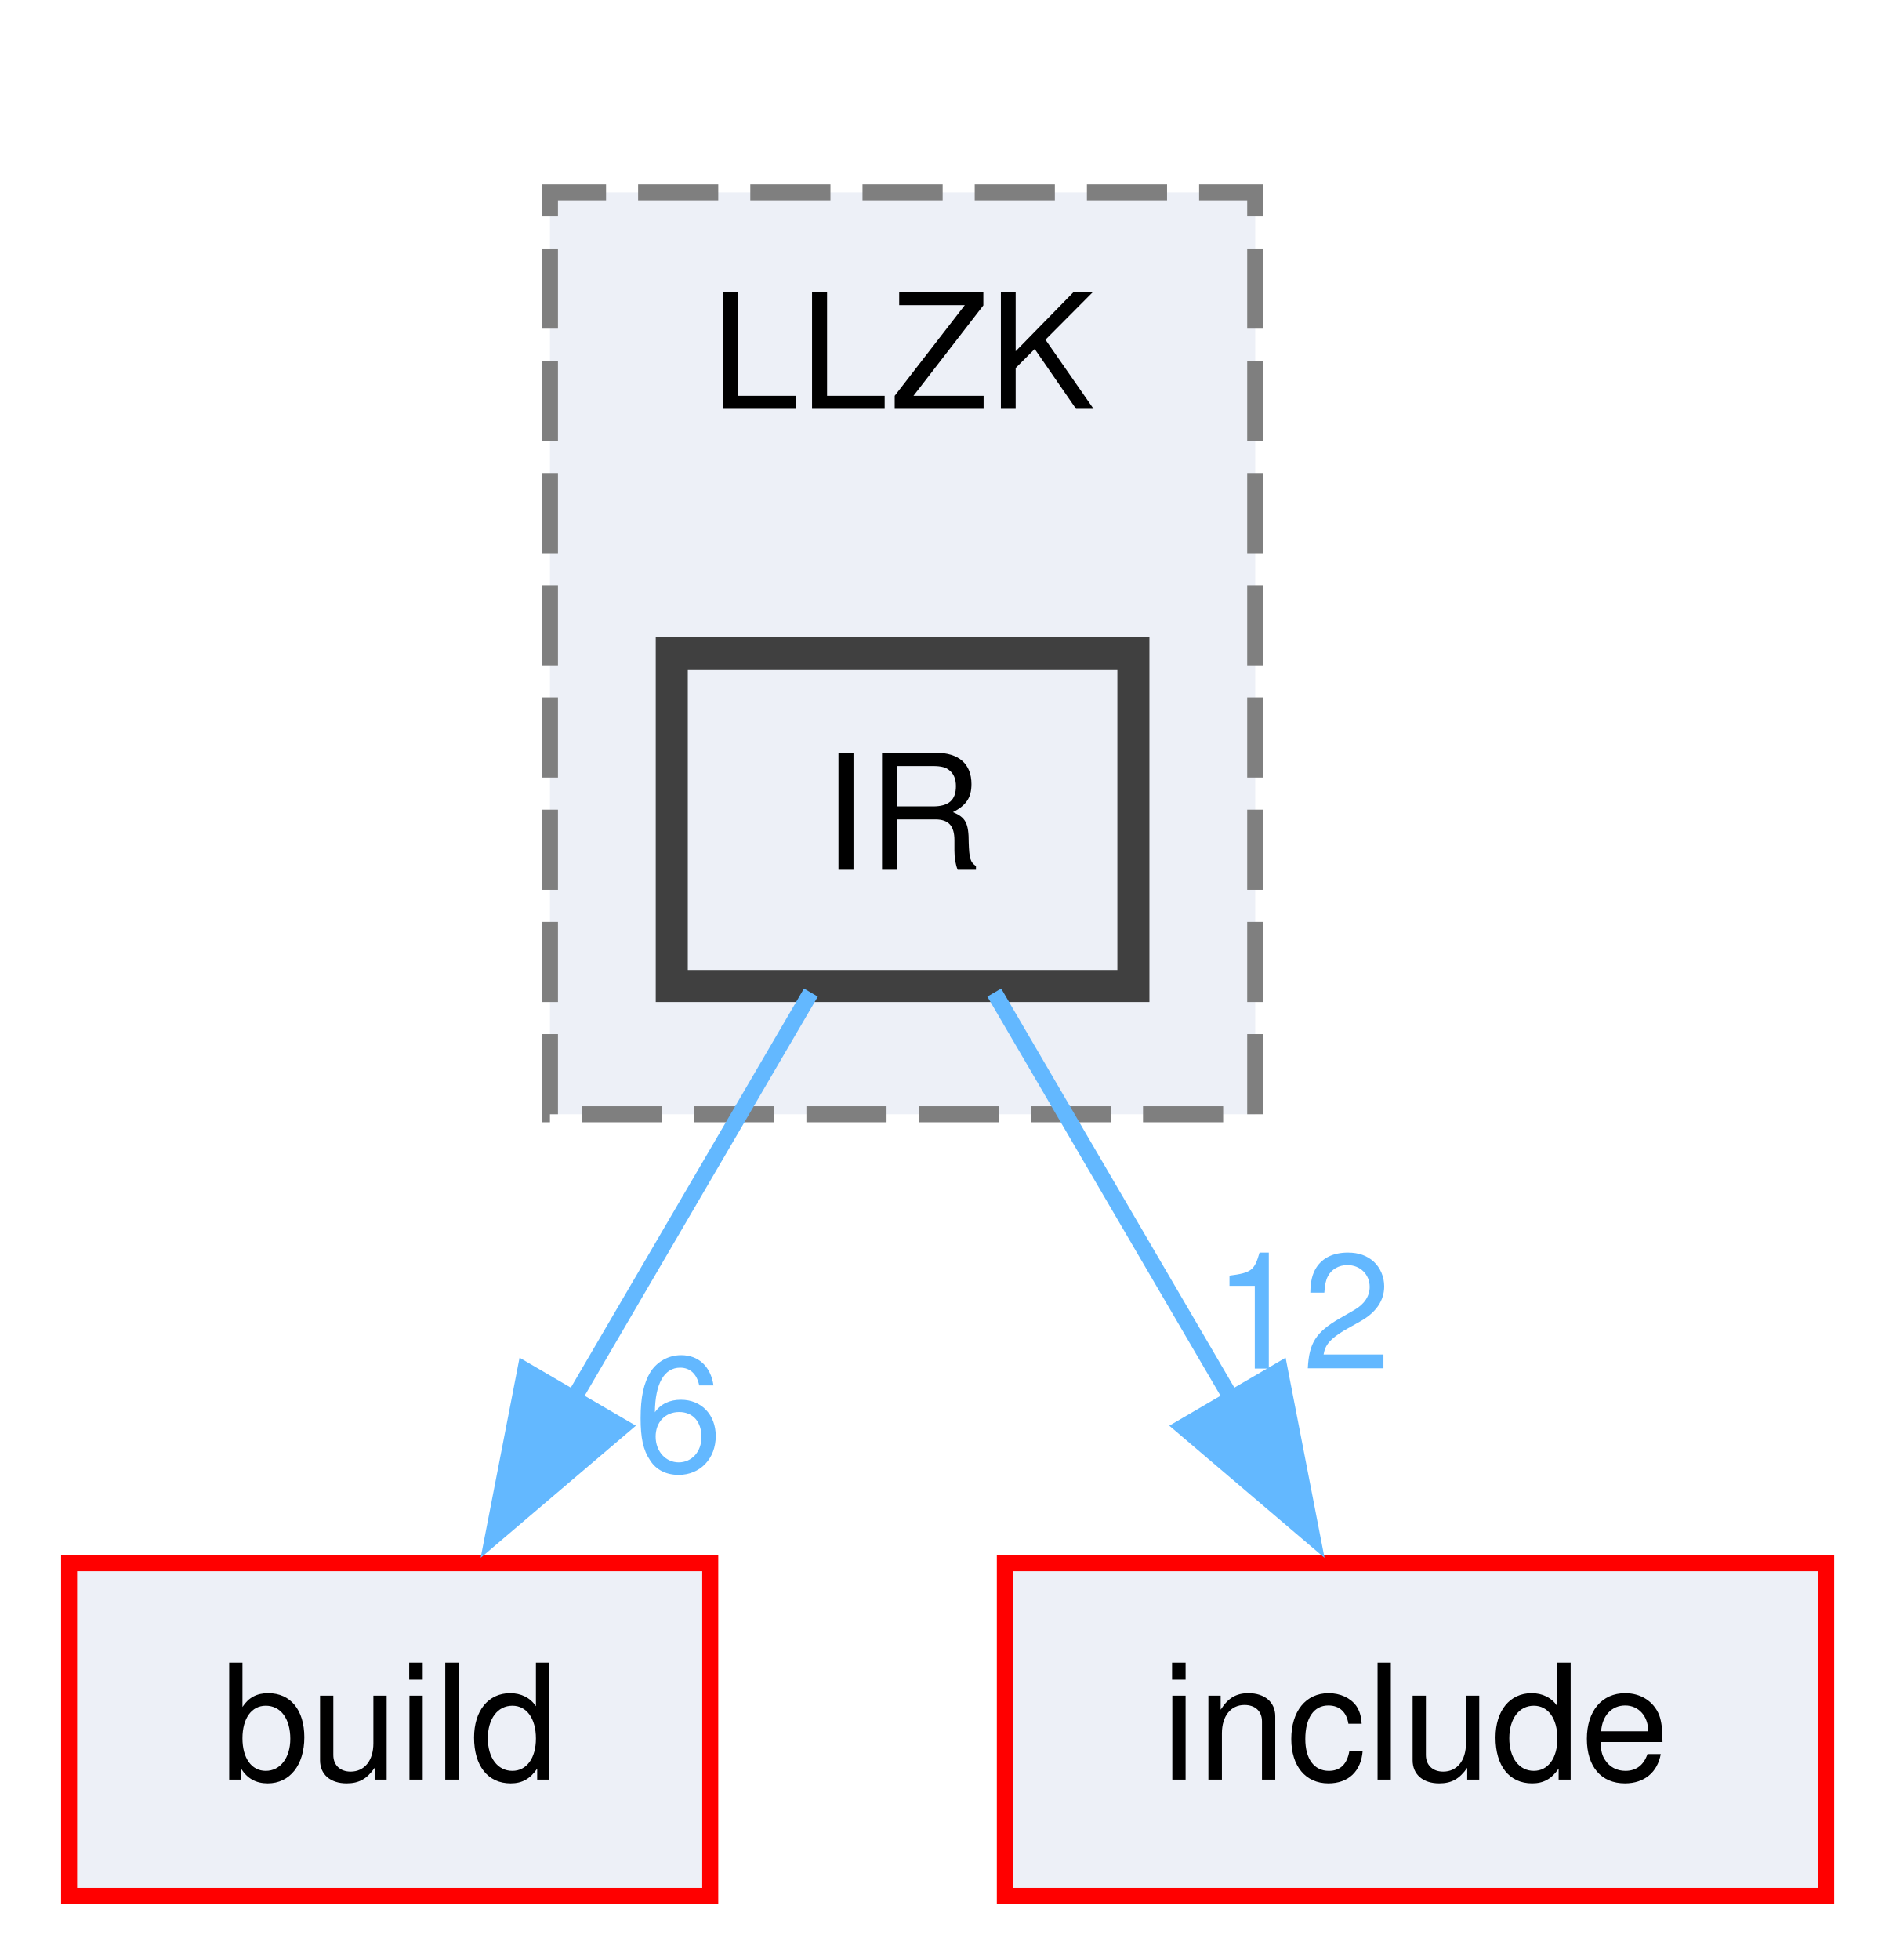
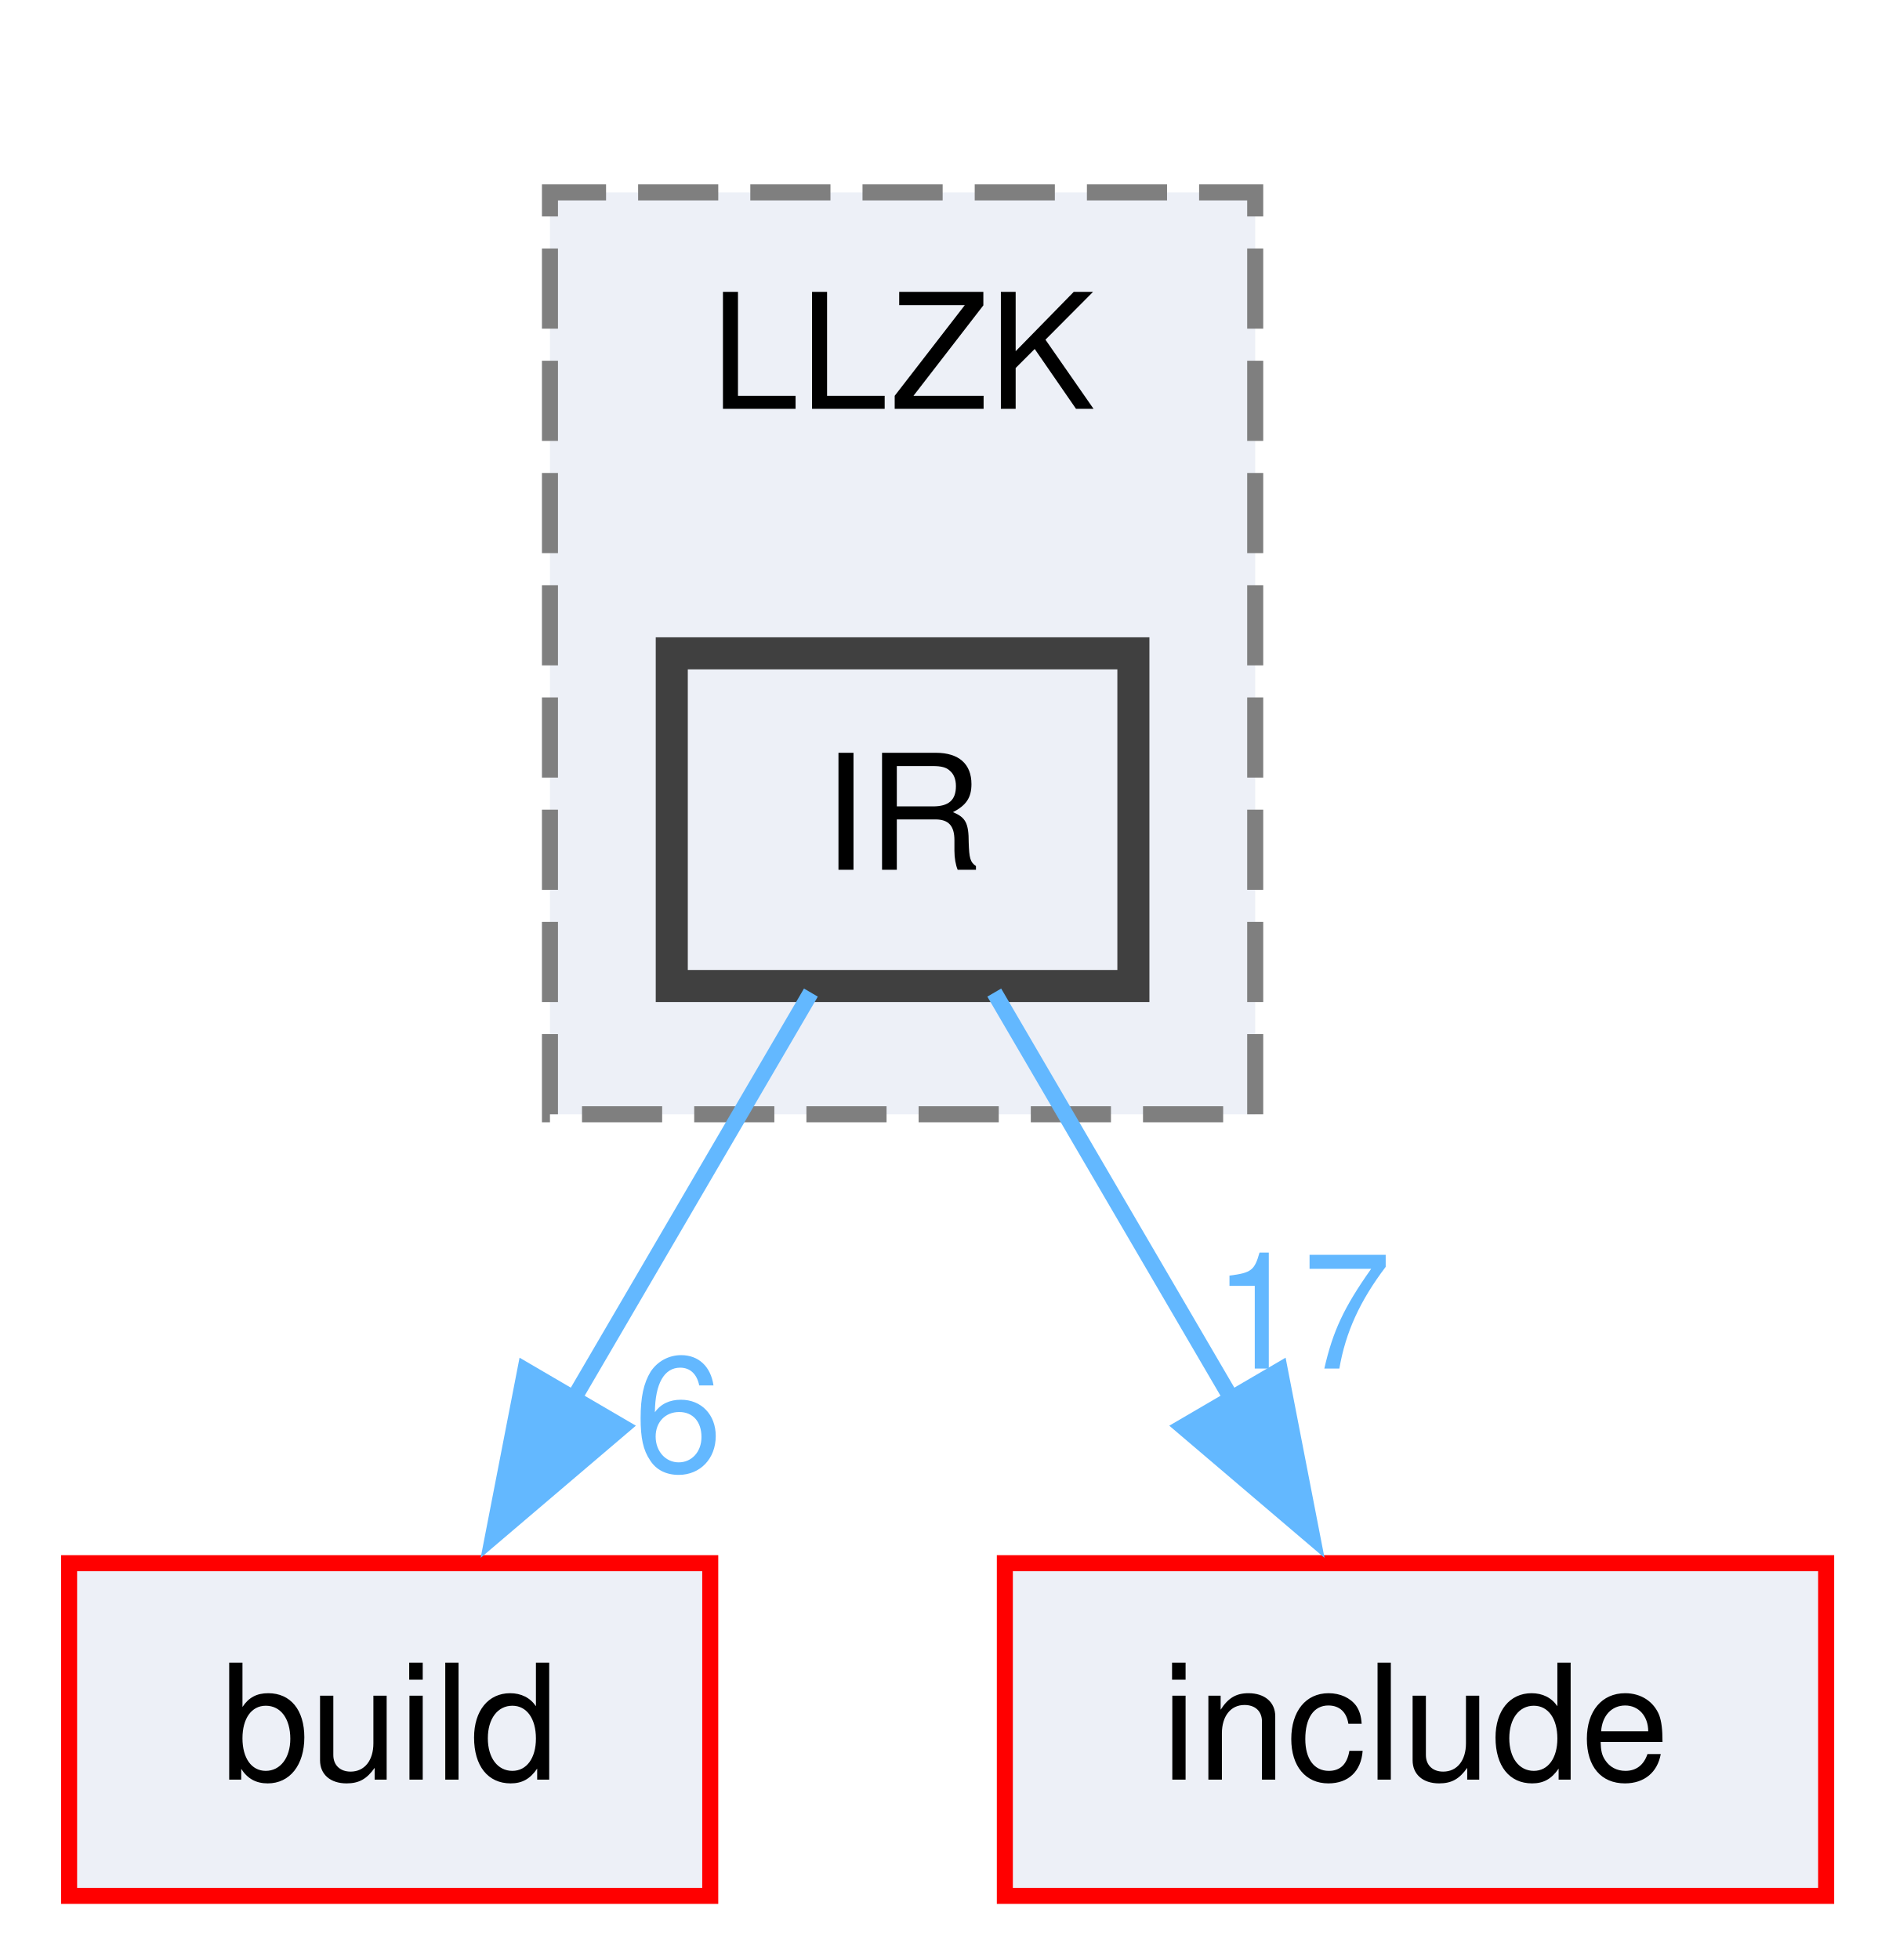
<svg xmlns="http://www.w3.org/2000/svg" xmlns:xlink="http://www.w3.org/1999/xlink" width="118pt" height="122pt" viewBox="0.00 0.00 117.62 122.25">
  <g id="graph0" class="graph" transform="scale(1 1) rotate(0) translate(4 118.25)">
    <g id="clust1" class="cluster">
      <g id="a_clust1">
        <a xlink:href="dir_4d10f4490b960d2e71e500e5b338ad63.html" target="_top" xlink:title="LLZK">
          <polygon fill="#edf0f7" stroke="#7f7f7f" stroke-dasharray="5,2" points="30,-48.75 30,-106.25 74,-106.25 74,-48.75 30,-48.75" />
          <text text-anchor="middle" x="52" y="-92.75" font-family="Helvetica,sans-Serif" font-size="10.00">LLZK</text>
        </a>
      </g>
    </g>
    <g id="node1" class="node">
      <g id="a_node1">
        <a xlink:href="dir_bdf09b3438fca8149b1e9f527c8c0fd1.html" target="_top" xlink:title="IR">
          <polygon fill="#edf0f7" stroke="#404040" stroke-width="2" points="66.4,-77.5 37.6,-77.5 37.6,-56.75 66.4,-56.75 66.4,-77.5" />
          <text text-anchor="middle" x="52" y="-64" font-family="Helvetica,sans-Serif" font-size="10.00">IR</text>
        </a>
      </g>
    </g>
    <g id="node2" class="node">
      <g id="a_node2">
        <a xlink:href="dir_4fef79e7177ba769987a8da36c892c5f.html" target="_top" xlink:title="build">
          <polygon fill="#edf0f7" stroke="red" points="40,-20.75 0,-20.75 0,0 40,0 40,-20.75" />
          <text text-anchor="middle" x="20" y="-7.25" font-family="Helvetica,sans-Serif" font-size="10.00">build</text>
        </a>
      </g>
    </g>
    <g id="edge1" class="edge">
      <g id="a_edge1">
        <a xlink:href="dir_000080_000010.html" target="_top">
          <path fill="none" stroke="#63b8ff" d="M46.28,-56.34C42.14,-49.25 36.4,-39.44 31.35,-30.79" />
          <polygon fill="#63b8ff" stroke="#63b8ff" points="34.5,-29.25 26.44,-22.39 28.46,-32.78 34.5,-29.25" />
        </a>
      </g>
      <g id="a_edge1-headlabel">
        <a xlink:href="dir_000080_000010.html" target="_top" xlink:title="6">
          <text text-anchor="middle" x="38" y="-26.49" font-family="Helvetica,sans-Serif" font-size="10.00" fill="#63b8ff">6</text>
        </a>
      </g>
    </g>
    <g id="node3" class="node">
      <g id="a_node3">
        <a xlink:href="dir_d44c64559bbebec7f509842c48db8b23.html" target="_top" xlink:title="include">
          <polygon fill="#edf0f7" stroke="red" points="109.62,-20.75 58.38,-20.75 58.38,0 109.62,0 109.62,-20.75" />
          <text text-anchor="middle" x="84" y="-7.25" font-family="Helvetica,sans-Serif" font-size="10.00">include</text>
        </a>
      </g>
    </g>
    <g id="edge2" class="edge">
      <g id="a_edge2">
        <a xlink:href="dir_000080_000040.html" target="_top">
          <path fill="none" stroke="#63b8ff" d="M57.72,-56.34C61.86,-49.25 67.6,-39.44 72.65,-30.79" />
          <polygon fill="#63b8ff" stroke="#63b8ff" points="75.54,-32.78 77.56,-22.39 69.5,-29.25 75.54,-32.78" />
        </a>
      </g>
      <g id="a_edge2-headlabel">
-         <a xlink:href="dir_000080_000040.html" target="_top" xlink:title="12">
-           <text text-anchor="middle" x="76.94" y="-32.89" font-family="Helvetica,sans-Serif" font-size="10.00" fill="#63b8ff">12</text>
+         <a xlink:href="dir_000080_000040.html" target="_top" xlink:title="17">
+           <text text-anchor="middle" x="76.94" y="-32.89" font-family="Helvetica,sans-Serif" font-size="10.00" fill="#63b8ff">17</text>
        </a>
      </g>
    </g>
  </g>
</svg>
